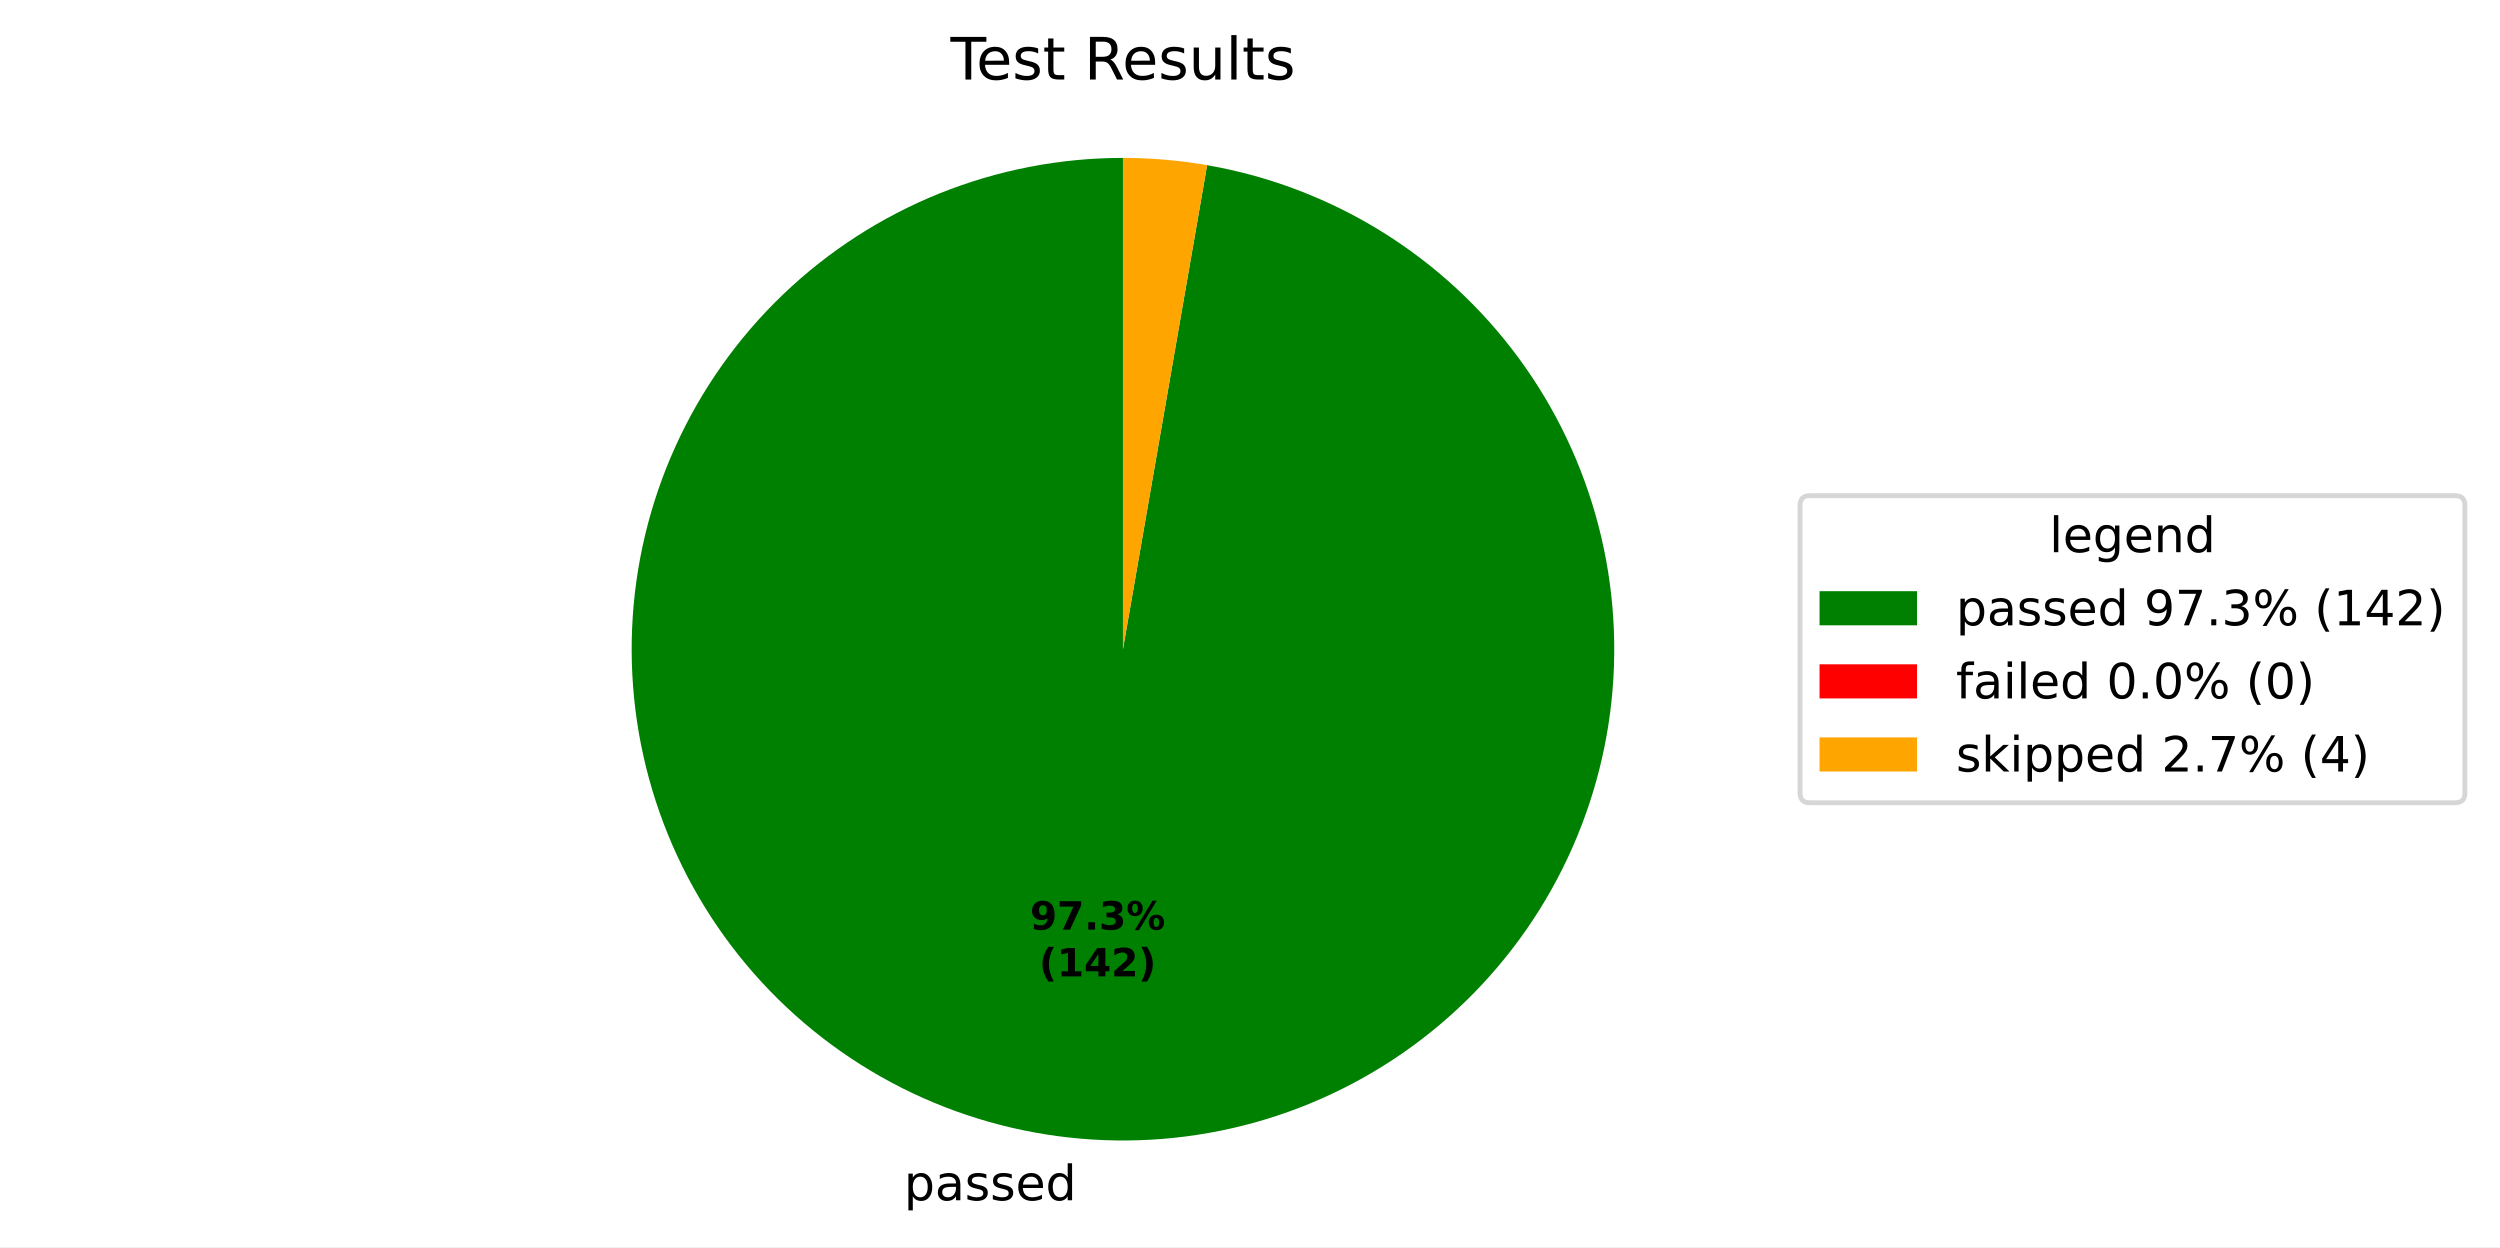
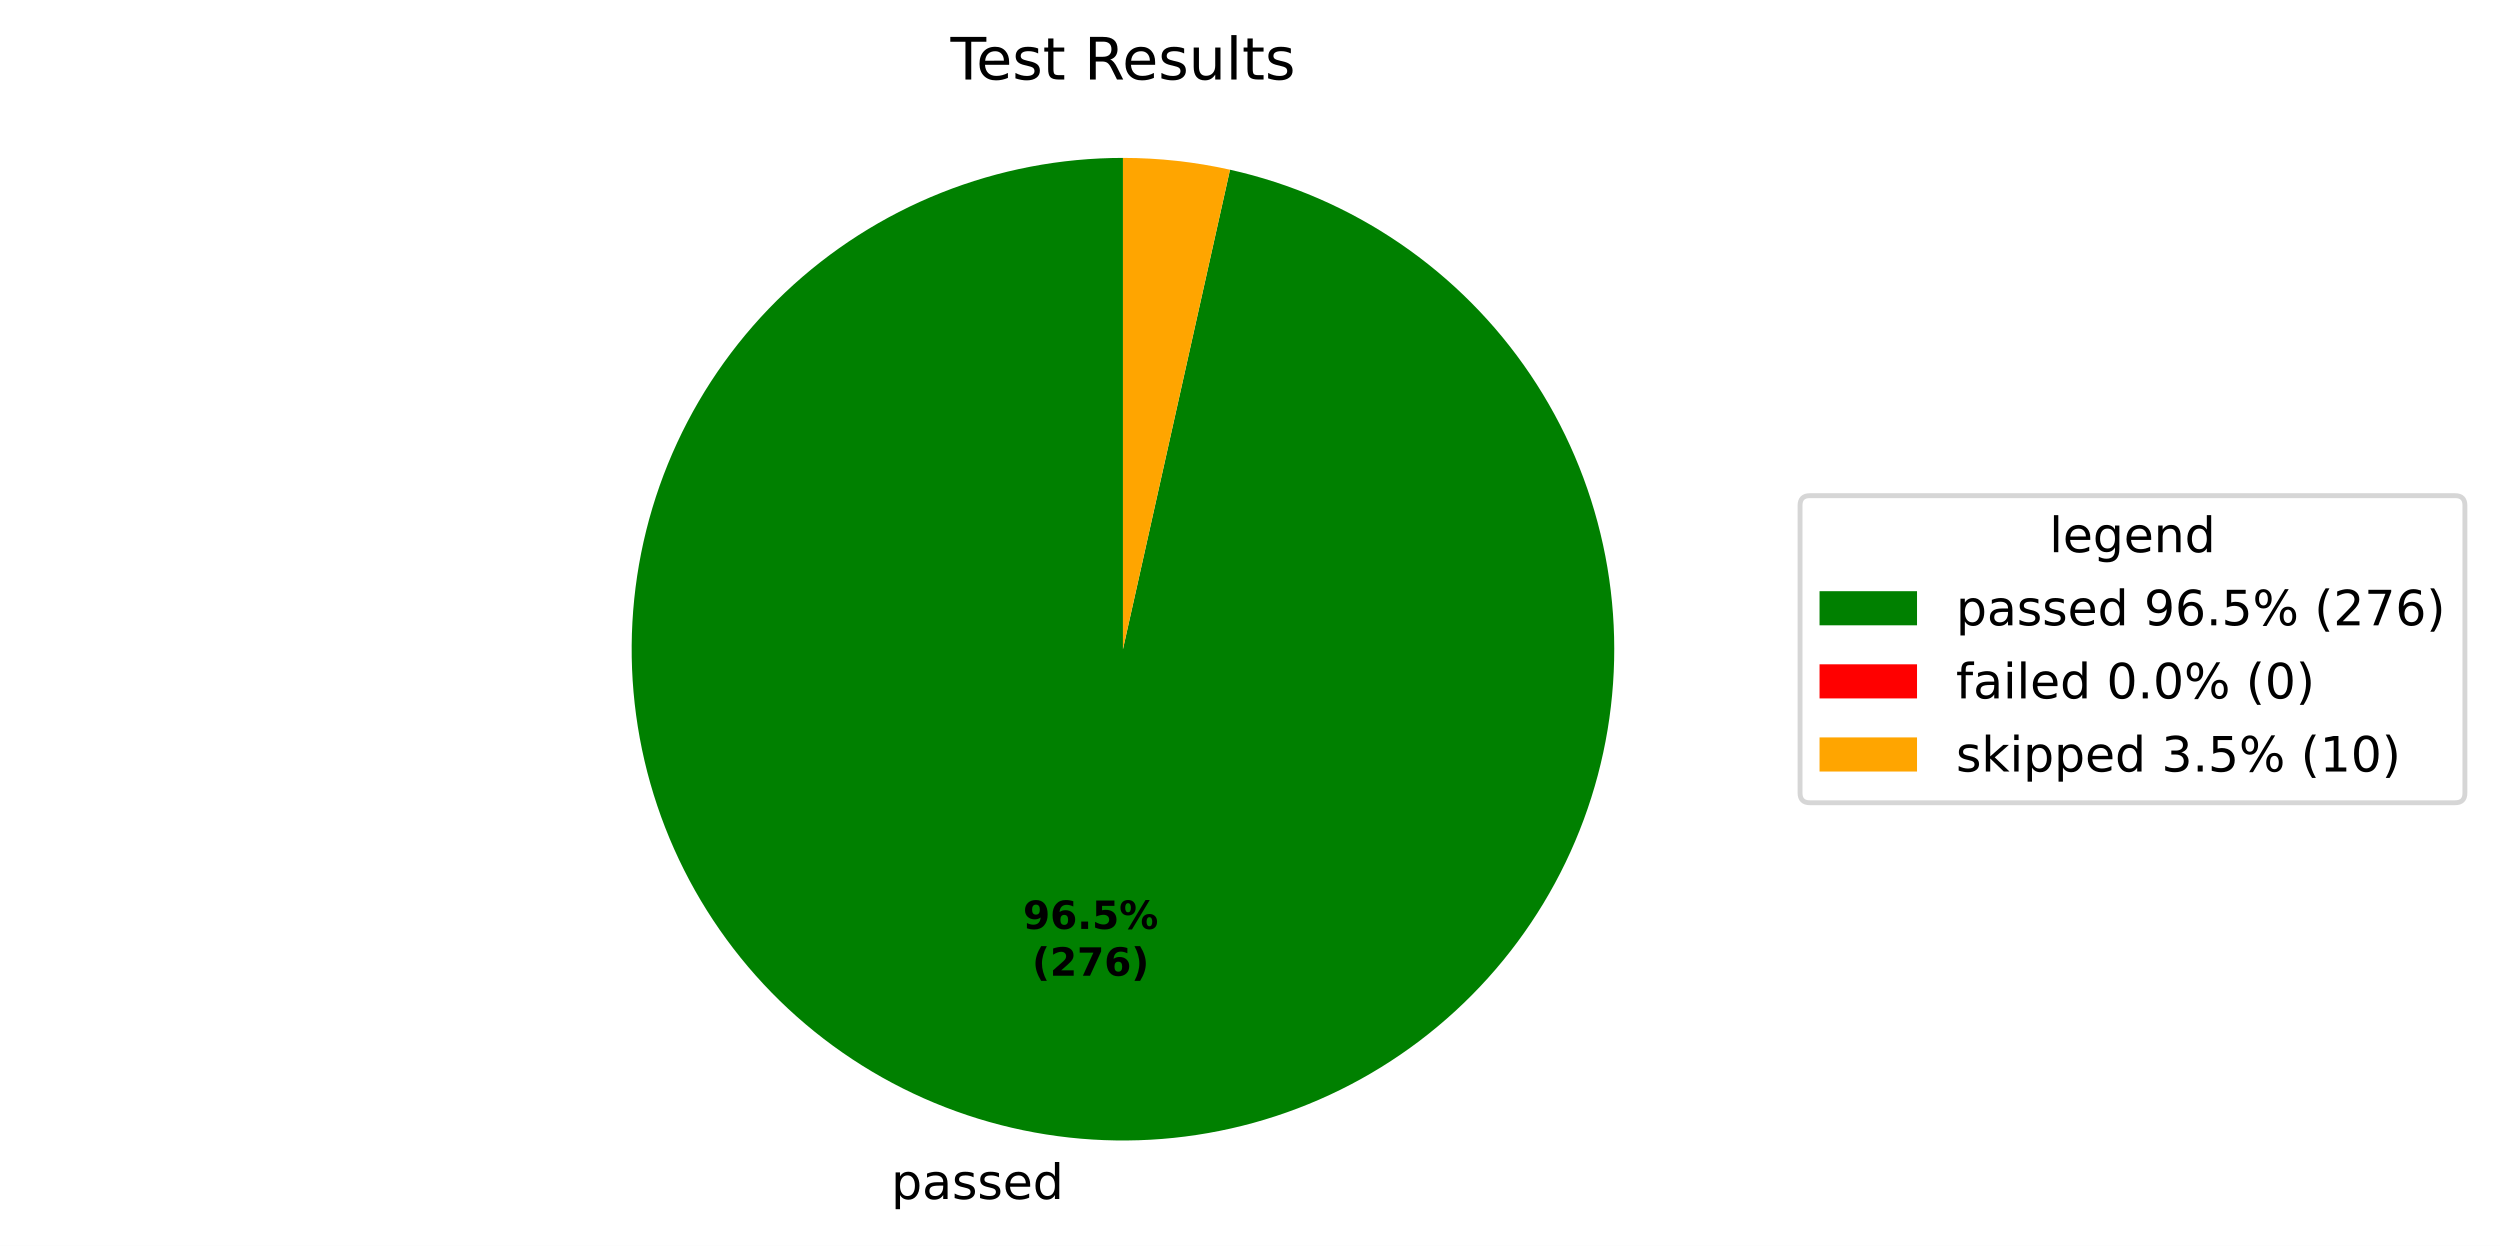
- <svg xmlns="http://www.w3.org/2000/svg" xmlns:xlink="http://www.w3.org/1999/xlink" width="512.931pt" height="255.868pt" viewBox="0 0 512.931 255.868" version="1.1">
+ <svg xmlns="http://www.w3.org/2000/svg" xmlns:xlink="http://www.w3.org/1999/xlink" width="512.931pt" height="255.61pt" viewBox="0 0 512.931 255.61" version="1.1">
  <defs>
    <style type="text/css">*{stroke-linejoin: round; stroke-linecap: butt}</style>
  </defs>
  <g id="figure_1">
    <g id="patch_1">
-       <path d="M 0 255.868  L 512.931 255.868  L 512.931 0  L 0 0  z " style="fill: #ffffff" />
+       <path d="M 0 255.61  L 512.931 255.61  L 512.931 0  L 0 0  z " style="fill: #ffffff" />
    </g>
    <g id="axes_1">
      <g id="patch_2">
-         <path d="M 230.4 32.398  C 217.528 32.398 204.774 34.864 192.83 39.661  C 180.885 44.459 169.969 51.501 160.674 60.405  C 151.378 69.309 143.873 79.911 138.566 91.638  C 133.259 103.366 130.247 116.001 129.693 128.861  C 129.14 141.722 131.054 154.57 135.334 166.71  C 139.613 178.849 146.178 190.058 154.674 199.728  C 163.17 209.398 173.44 217.352 184.928 223.159  C 196.416 228.966 208.91 232.518 221.735 233.625  C 234.559 234.732 247.478 233.371 259.79 229.618  C 272.103 225.865 283.584 219.788 293.611 211.716  C 303.637 203.644 312.026 193.726 318.321 182.498  C 324.617 171.271 328.704 158.941 330.361 146.176  C 332.018 133.411 331.215 120.446 327.995 107.983  C 324.775 95.52 319.198 83.789 311.565 73.424  C 303.932 63.06 294.383 54.252 283.437 47.479  C 272.491 40.707 260.348 36.093 247.666 33.888  L 230.4 133.198  z " style="fill: #008000" />
+         <path d="M 230.4 32.398  C 217.629 32.398 204.973 34.825 193.108 39.55  C 181.243 44.275 170.383 51.212 161.108 59.992  C 151.832 68.771 144.31 79.233 138.94 90.821  C 133.571 102.409 130.453 114.913 129.752 127.665  C 129.051 140.417 130.78 153.187 134.846 165.293  C 138.913 177.4 145.243 188.624 153.5 198.367  C 161.757 208.111 171.791 216.196 183.066 222.193  C 194.342 228.191 206.655 231.991 219.35 233.391  C 232.044 234.791 244.89 233.766 257.201 230.37  C 269.513 226.974 281.068 221.269 291.249 213.56  C 301.431 205.85 310.056 196.275 316.663 185.346  C 323.27 174.416 327.74 162.33 329.835 149.732  C 331.93 137.133 331.611 124.251 328.896 111.772  C 326.182 99.292 321.12 87.442 313.981 76.852  C 306.842 66.262 297.755 57.125 287.204 49.928  C 276.654 42.731 264.832 37.604 252.367 34.821  L 230.4 133.198  z " style="fill: #008000" />
      </g>
      <g id="patch_3">
-         <path d="M 247.666 33.888  C 247.666 33.888 247.666 33.888 247.666 33.888  L 230.4 133.198  z " style="fill: #ff0000" />
+         <path d="M 252.367 34.821  C 252.367 34.821 252.367 34.821 252.367 34.821  L 230.4 133.198  z " style="fill: #ff0000" />
      </g>
      <g id="patch_4">
-         <path d="M 247.666 33.888  C 244.817 33.392 241.947 33.02 239.065 32.771  C 236.184 32.523 233.292 32.398 230.4 32.398  L 230.4 133.198  z " style="fill: #ffa500" />
+         <path d="M 252.367 34.821  C 248.764 34.016 245.12 33.41 241.45 33.006  C 237.781 32.601 234.092 32.398 230.4 32.398  L 230.4 133.198  z " style="fill: #ffa500" />
      </g>
      <g id="matplotlib.axis_1" />
      <g id="matplotlib.axis_2" />
      <g id="text_1">
-         <g transform="translate(185.4714 246.2657) scale(0.1 -0.1)">
+         <g transform="translate(182.8479 246.0079) scale(0.1 -0.1)">
          <defs>
            <path id="DejaVuSans-53" d="M 1159 525  L 1159 -1331  L 581 -1331  L 581 3500  L 1159 3500  L 1159 2969  Q 1341 3281 1617 3432  Q 1894 3584 2278 3584  Q 2916 3584 3314 3078  Q 3713 2572 3713 1747  Q 3713 922 3314 415  Q 2916 -91 2278 -91  Q 1894 -91 1617 61  Q 1341 213 1159 525  z M 3116 1747  Q 3116 2381 2855 2742  Q 2594 3103 2138 3103  Q 1681 3103 1420 2742  Q 1159 2381 1159 1747  Q 1159 1113 1420 752  Q 1681 391 2138 391  Q 2594 391 2855 752  Q 3116 1113 3116 1747  z " transform="scale(0.015625)" />
            <path id="DejaVuSans-44" d="M 2194 1759  Q 1497 1759 1228 1600  Q 959 1441 959 1056  Q 959 750 1161 570  Q 1363 391 1709 391  Q 2188 391 2477 730  Q 2766 1069 2766 1631  L 2766 1759  L 2194 1759  z M 3341 1997  L 3341 0  L 2766 0  L 2766 531  Q 2569 213 2275 61  Q 1981 -91 1556 -91  Q 1019 -91 701 211  Q 384 513 384 1019  Q 384 1609 779 1909  Q 1175 2209 1959 2209  L 2766 2209  L 2766 2266  Q 2766 2663 2505 2880  Q 2244 3097 1772 3097  Q 1472 3097 1187 3025  Q 903 2953 641 2809  L 641 3341  Q 956 3463 1253 3523  Q 1550 3584 1831 3584  Q 2591 3584 2966 3190  Q 3341 2797 3341 1997  z " transform="scale(0.015625)" />
            <path id="DejaVuSans-56" d="M 2834 3397  L 2834 2853  Q 2591 2978 2328 3040  Q 2066 3103 1784 3103  Q 1356 3103 1142 2972  Q 928 2841 928 2578  Q 928 2378 1081 2264  Q 1234 2150 1697 2047  L 1894 2003  Q 2506 1872 2764 1633  Q 3022 1394 3022 966  Q 3022 478 2636 193  Q 2250 -91 1575 -91  Q 1294 -91 989 -36  Q 684 19 347 128  L 347 722  Q 666 556 975 473  Q 1284 391 1588 391  Q 1994 391 2212 530  Q 2431 669 2431 922  Q 2431 1156 2273 1281  Q 2116 1406 1581 1522  L 1381 1569  Q 847 1681 609 1914  Q 372 2147 372 2553  Q 372 3047 722 3315  Q 1072 3584 1716 3584  Q 2034 3584 2315 3537  Q 2597 3491 2834 3397  z " transform="scale(0.015625)" />
            <path id="DejaVuSans-48" d="M 3597 1894  L 3597 1613  L 953 1613  Q 991 1019 1311 708  Q 1631 397 2203 397  Q 2534 397 2845 478  Q 3156 559 3463 722  L 3463 178  Q 3153 47 2828 -22  Q 2503 -91 2169 -91  Q 1331 -91 842 396  Q 353 884 353 1716  Q 353 2575 817 3079  Q 1281 3584 2069 3584  Q 2775 3584 3186 3129  Q 3597 2675 3597 1894  z M 3022 2063  Q 3016 2534 2758 2815  Q 2500 3097 2075 3097  Q 1594 3097 1305 2825  Q 1016 2553 972 2059  L 3022 2063  z " transform="scale(0.015625)" />
            <path id="DejaVuSans-47" d="M 2906 2969  L 2906 4863  L 3481 4863  L 3481 0  L 2906 0  L 2906 525  Q 2725 213 2448 61  Q 2172 -91 1784 -91  Q 1150 -91 751 415  Q 353 922 353 1747  Q 353 2572 751 3078  Q 1150 3584 1784 3584  Q 2172 3584 2448 3432  Q 2725 3281 2906 2969  z M 947 1747  Q 947 1113 1208 752  Q 1469 391 1925 391  Q 2381 391 2643 752  Q 2906 1113 2906 1747  Q 2906 2381 2643 2742  Q 2381 3103 1925 3103  Q 1469 3103 1208 2742  Q 947 2381 947 1747  z " transform="scale(0.015625)" />
          </defs>
          <use xlink:href="#DejaVuSans-53" />
          <use xlink:href="#DejaVuSans-44" transform="translate(63.48438 0)" />
          <use xlink:href="#DejaVuSans-56" transform="translate(124.7656 0)" />
          <use xlink:href="#DejaVuSans-56" transform="translate(176.8594 0)" />
          <use xlink:href="#DejaVuSans-48" transform="translate(228.9531 0)" />
          <use xlink:href="#DejaVuSans-47" transform="translate(290.4844 0)" />
        </g>
      </g>
      <g id="text_2">
-         <g transform="translate(211.324 190.7316) scale(0.08 -0.08)">
+         <g transform="translate(209.893 190.591) scale(0.08 -0.08)">
          <defs>
            <path id="DejaVuSans-Bold-1c" d="M 641 103  L 641 966  Q 928 831 1190 764  Q 1453 697 1709 697  Q 2247 697 2547 995  Q 2847 1294 2900 1881  Q 2688 1725 2447 1647  Q 2206 1569 1925 1569  Q 1209 1569 770 1986  Q 331 2403 331 3084  Q 331 3838 820 4291  Q 1309 4744 2131 4744  Q 3044 4744 3544 4128  Q 4044 3513 4044 2388  Q 4044 1231 3459 570  Q 2875 -91 1856 -91  Q 1528 -91 1228 -42  Q 928 6 641 103  z M 2125 2350  Q 2441 2350 2600 2554  Q 2759 2759 2759 3169  Q 2759 3575 2600 3781  Q 2441 3988 2125 3988  Q 1809 3988 1650 3781  Q 1491 3575 1491 3169  Q 1491 2759 1650 2554  Q 1809 2350 2125 2350  z " transform="scale(0.015625)" />
+             <path id="DejaVuSans-Bold-19" d="M 2316 2303  Q 2000 2303 1842 2098  Q 1684 1894 1684 1484  Q 1684 1075 1842 870  Q 2000 666 2316 666  Q 2634 666 2792 870  Q 2950 1075 2950 1484  Q 2950 1894 2792 2098  Q 2634 2303 2316 2303  z M 3803 4544  L 3803 3681  Q 3506 3822 3243 3889  Q 2981 3956 2731 3956  Q 2194 3956 1894 3657  Q 1594 3359 1544 2772  Q 1750 2925 1990 3001  Q 2231 3078 2516 3078  Q 3231 3078 3670 2659  Q 4109 2241 4109 1563  Q 4109 813 3618 361  Q 3128 -91 2303 -91  Q 1394 -91 895 523  Q 397 1138 397 2266  Q 397 3422 980 4083  Q 1563 4744 2578 4744  Q 2900 4744 3203 4694  Q 3506 4644 3803 4544  z " transform="scale(0.015625)" />
+             <path id="DejaVuSans-Bold-11" d="M 653 1209  L 1778 1209  L 1778 0  L 653 0  L 653 1209  z " transform="scale(0.015625)" />
+             <path id="DejaVuSans-Bold-18" d="M 678 4666  L 3669 4666  L 3669 3781  L 1638 3781  L 1638 3059  Q 1775 3097 1914 3117  Q 2053 3138 2203 3138  Q 3056 3138 3531 2711  Q 4006 2284 4006 1522  Q 4006 766 3489 337  Q 2972 -91 2053 -91  Q 1656 -91 1267 -14  Q 878 63 494 219  L 494 1166  Q 875 947 1217 837  Q 1559 728 1863 728  Q 2300 728 2551 942  Q 2803 1156 2803 1522  Q 2803 1891 2551 2103  Q 2300 2316 1863 2316  Q 1603 2316 1309 2248  Q 1016 2181 678 2041  L 678 4666  z " transform="scale(0.015625)" />
+             <path id="DejaVuSans-Bold-8" d="M 4959 1925  Q 4738 1925 4616 1733  Q 4494 1541 4494 1184  Q 4494 825 4614 633  Q 4734 441 4959 441  Q 5184 441 5303 633  Q 5422 825 5422 1184  Q 5422 1541 5301 1733  Q 5181 1925 4959 1925  z M 4959 2450  Q 5541 2450 5875 2112  Q 6209 1775 6209 1184  Q 6209 594 5875 251  Q 5541 -91 4959 -91  Q 4378 -91 4042 251  Q 3706 594 3706 1184  Q 3706 1772 4042 2111  Q 4378 2450 4959 2450  z M 2094 -91  L 1403 -91  L 4319 4750  L 5013 4750  L 2094 -91  z M 1453 4750  Q 2034 4750 2367 4411  Q 2700 4072 2700 3481  Q 2700 2891 2367 2550  Q 2034 2209 1453 2209  Q 872 2209 539 2550  Q 206 2891 206 3481  Q 206 4072 539 4411  Q 872 4750 1453 4750  z M 1453 4225  Q 1228 4225 1106 4031  Q 984 3838 984 3481  Q 984 3122 1106 2926  Q 1228 2731 1453 2731  Q 1678 2731 1798 2926  Q 1919 3122 1919 3481  Q 1919 3838 1797 4031  Q 1675 4225 1453 4225  z " transform="scale(0.015625)" />
+           </defs>
+           <use xlink:href="#DejaVuSans-Bold-1c" />
+           <use xlink:href="#DejaVuSans-Bold-19" transform="translate(69.57812 0)" />
+           <use xlink:href="#DejaVuSans-Bold-11" transform="translate(139.1562 0)" />
+           <use xlink:href="#DejaVuSans-Bold-18" transform="translate(177.1406 0)" />
+           <use xlink:href="#DejaVuSans-Bold-8" transform="translate(246.7188 0)" />
+         </g>
+         <g transform="translate(211.7643 200.1925) scale(0.08 -0.08)">
+           <defs>
+             <path id="DejaVuSans-Bold-b" d="M 2413 -844  L 1484 -844  Q 1006 -72 778 623  Q 550 1319 550 2003  Q 550 2688 779 3389  Q 1009 4091 1484 4856  L 2413 4856  Q 2013 4116 1813 3408  Q 1613 2700 1613 2009  Q 1613 1319 1811 609  Q 2009 -100 2413 -844  z " transform="scale(0.015625)" />
+             <path id="DejaVuSans-Bold-15" d="M 1844 884  L 3897 884  L 3897 0  L 506 0  L 506 884  L 2209 2388  Q 2438 2594 2547 2791  Q 2656 2988 2656 3200  Q 2656 3528 2436 3728  Q 2216 3928 1850 3928  Q 1569 3928 1234 3808  Q 900 3688 519 3450  L 519 4475  Q 925 4609 1322 4679  Q 1719 4750 2100 4750  Q 2938 4750 3402 4381  Q 3866 4013 3866 3353  Q 3866 2972 3669 2642  Q 3472 2313 2841 1759  L 1844 884  z " transform="scale(0.015625)" />
            <path id="DejaVuSans-Bold-1a" d="M 428 4666  L 3944 4666  L 3944 3988  L 2125 0  L 953 0  L 2675 3781  L 428 3781  L 428 4666  z " transform="scale(0.015625)" />
-             <path id="DejaVuSans-Bold-11" d="M 653 1209  L 1778 1209  L 1778 0  L 653 0  L 653 1209  z " transform="scale(0.015625)" />
-             <path id="DejaVuSans-Bold-16" d="M 2981 2516  Q 3453 2394 3698 2092  Q 3944 1791 3944 1325  Q 3944 631 3412 270  Q 2881 -91 1863 -91  Q 1503 -91 1142 -33  Q 781 25 428 141  L 428 1069  Q 766 900 1098 814  Q 1431 728 1753 728  Q 2231 728 2486 893  Q 2741 1059 2741 1369  Q 2741 1688 2480 1852  Q 2219 2016 1709 2016  L 1228 2016  L 1228 2791  L 1734 2791  Q 2188 2791 2409 2933  Q 2631 3075 2631 3366  Q 2631 3634 2415 3781  Q 2200 3928 1806 3928  Q 1516 3928 1219 3862  Q 922 3797 628 3669  L 628 4550  Q 984 4650 1334 4700  Q 1684 4750 2022 4750  Q 2931 4750 3382 4451  Q 3834 4153 3834 3553  Q 3834 3144 3618 2883  Q 3403 2622 2981 2516  z " transform="scale(0.015625)" />
-             <path id="DejaVuSans-Bold-8" d="M 4959 1925  Q 4738 1925 4616 1733  Q 4494 1541 4494 1184  Q 4494 825 4614 633  Q 4734 441 4959 441  Q 5184 441 5303 633  Q 5422 825 5422 1184  Q 5422 1541 5301 1733  Q 5181 1925 4959 1925  z M 4959 2450  Q 5541 2450 5875 2112  Q 6209 1775 6209 1184  Q 6209 594 5875 251  Q 5541 -91 4959 -91  Q 4378 -91 4042 251  Q 3706 594 3706 1184  Q 3706 1772 4042 2111  Q 4378 2450 4959 2450  z M 2094 -91  L 1403 -91  L 4319 4750  L 5013 4750  L 2094 -91  z M 1453 4750  Q 2034 4750 2367 4411  Q 2700 4072 2700 3481  Q 2700 2891 2367 2550  Q 2034 2209 1453 2209  Q 872 2209 539 2550  Q 206 2891 206 3481  Q 206 4072 539 4411  Q 872 4750 1453 4750  z M 1453 4225  Q 1228 4225 1106 4031  Q 984 3838 984 3481  Q 984 3122 1106 2926  Q 1228 2731 1453 2731  Q 1678 2731 1798 2926  Q 1919 3122 1919 3481  Q 1919 3838 1797 4031  Q 1675 4225 1453 4225  z " transform="scale(0.015625)" />
-           </defs>
-           <use xlink:href="#DejaVuSans-Bold-1c" />
-           <use xlink:href="#DejaVuSans-Bold-1a" transform="translate(69.57812 0)" />
-           <use xlink:href="#DejaVuSans-Bold-11" transform="translate(139.1562 0)" />
-           <use xlink:href="#DejaVuSans-Bold-16" transform="translate(177.1406 0)" />
-           <use xlink:href="#DejaVuSans-Bold-8" transform="translate(246.7188 0)" />
-         </g>
-         <g transform="translate(213.1952 200.3332) scale(0.08 -0.08)">
-           <defs>
-             <path id="DejaVuSans-Bold-b" d="M 2413 -844  L 1484 -844  Q 1006 -72 778 623  Q 550 1319 550 2003  Q 550 2688 779 3389  Q 1009 4091 1484 4856  L 2413 4856  Q 2013 4116 1813 3408  Q 1613 2700 1613 2009  Q 1613 1319 1811 609  Q 2009 -100 2413 -844  z " transform="scale(0.015625)" />
-             <path id="DejaVuSans-Bold-14" d="M 750 831  L 1813 831  L 1813 3847  L 722 3622  L 722 4441  L 1806 4666  L 2950 4666  L 2950 831  L 4013 831  L 4013 0  L 750 0  L 750 831  z " transform="scale(0.015625)" />
-             <path id="DejaVuSans-Bold-17" d="M 2356 3675  L 1038 1722  L 2356 1722  L 2356 3675  z M 2156 4666  L 3494 4666  L 3494 1722  L 4159 1722  L 4159 850  L 3494 850  L 3494 0  L 2356 0  L 2356 850  L 288 850  L 288 1881  L 2156 4666  z " transform="scale(0.015625)" />
-             <path id="DejaVuSans-Bold-15" d="M 1844 884  L 3897 884  L 3897 0  L 506 0  L 506 884  L 2209 2388  Q 2438 2594 2547 2791  Q 2656 2988 2656 3200  Q 2656 3528 2436 3728  Q 2216 3928 1850 3928  Q 1569 3928 1234 3808  Q 900 3688 519 3450  L 519 4475  Q 925 4609 1322 4679  Q 1719 4750 2100 4750  Q 2938 4750 3402 4381  Q 3866 4013 3866 3353  Q 3866 2972 3669 2642  Q 3472 2313 2841 1759  L 1844 884  z " transform="scale(0.015625)" />
            <path id="DejaVuSans-Bold-c" d="M 513 -844  Q 913 -100 1113 609  Q 1313 1319 1313 2009  Q 1313 2700 1113 3408  Q 913 4116 513 4856  L 1441 4856  Q 1916 4091 2145 3389  Q 2375 2688 2375 2003  Q 2375 1319 2147 623  Q 1919 -72 1441 -844  L 513 -844  z " transform="scale(0.015625)" />
          </defs>
          <use xlink:href="#DejaVuSans-Bold-b" />
-           <use xlink:href="#DejaVuSans-Bold-14" transform="translate(45.70312 0)" />
-           <use xlink:href="#DejaVuSans-Bold-17" transform="translate(115.2812 0)" />
-           <use xlink:href="#DejaVuSans-Bold-15" transform="translate(184.8594 0)" />
+           <use xlink:href="#DejaVuSans-Bold-15" transform="translate(45.70312 0)" />
+           <use xlink:href="#DejaVuSans-Bold-1a" transform="translate(115.2812 0)" />
+           <use xlink:href="#DejaVuSans-Bold-19" transform="translate(184.8594 0)" />
          <use xlink:href="#DejaVuSans-Bold-c" transform="translate(254.4375 0)" />
        </g>
      </g>
      <g id="text_3">
        <g transform="translate(195.0131 16.31812) scale(0.12 -0.12)">
          <defs>
            <path id="DejaVuSans-37" d="M -19 4666  L 3928 4666  L 3928 4134  L 2272 4134  L 2272 0  L 1638 0  L 1638 4134  L -19 4134  L -19 4666  z " transform="scale(0.015625)" />
            <path id="DejaVuSans-57" d="M 1172 4494  L 1172 3500  L 2356 3500  L 2356 3053  L 1172 3053  L 1172 1153  Q 1172 725 1289 603  Q 1406 481 1766 481  L 2356 481  L 2356 0  L 1766 0  Q 1100 0 847 248  Q 594 497 594 1153  L 594 3053  L 172 3053  L 172 3500  L 594 3500  L 594 4494  L 1172 4494  z " transform="scale(0.015625)" />
            <path id="DejaVuSans-3" transform="scale(0.015625)" />
            <path id="DejaVuSans-35" d="M 2841 2188  Q 3044 2119 3236 1894  Q 3428 1669 3622 1275  L 4263 0  L 3584 0  L 2988 1197  Q 2756 1666 2539 1819  Q 2322 1972 1947 1972  L 1259 1972  L 1259 0  L 628 0  L 628 4666  L 2053 4666  Q 2853 4666 3247 4331  Q 3641 3997 3641 3322  Q 3641 2881 3436 2590  Q 3231 2300 2841 2188  z M 1259 4147  L 1259 2491  L 2053 2491  Q 2509 2491 2742 2702  Q 2975 2913 2975 3322  Q 2975 3731 2742 3939  Q 2509 4147 2053 4147  L 1259 4147  z " transform="scale(0.015625)" />
            <path id="DejaVuSans-58" d="M 544 1381  L 544 3500  L 1119 3500  L 1119 1403  Q 1119 906 1312 657  Q 1506 409 1894 409  Q 2359 409 2629 706  Q 2900 1003 2900 1516  L 2900 3500  L 3475 3500  L 3475 0  L 2900 0  L 2900 538  Q 2691 219 2414 64  Q 2138 -91 1772 -91  Q 1169 -91 856 284  Q 544 659 544 1381  z M 1991 3584  L 1991 3584  z " transform="scale(0.015625)" />
            <path id="DejaVuSans-4f" d="M 603 4863  L 1178 4863  L 1178 0  L 603 0  L 603 4863  z " transform="scale(0.015625)" />
          </defs>
          <use xlink:href="#DejaVuSans-37" />
          <use xlink:href="#DejaVuSans-48" transform="translate(44.09375 0)" />
          <use xlink:href="#DejaVuSans-56" transform="translate(105.625 0)" />
          <use xlink:href="#DejaVuSans-57" transform="translate(157.7188 0)" />
          <use xlink:href="#DejaVuSans-3" transform="translate(196.9219 0)" />
          <use xlink:href="#DejaVuSans-35" transform="translate(228.7031 0)" />
          <use xlink:href="#DejaVuSans-48" transform="translate(293.7031 0)" />
          <use xlink:href="#DejaVuSans-56" transform="translate(355.2344 0)" />
          <use xlink:href="#DejaVuSans-58" transform="translate(407.3281 0)" />
          <use xlink:href="#DejaVuSans-4f" transform="translate(470.7031 0)" />
          <use xlink:href="#DejaVuSans-57" transform="translate(498.4844 0)" />
          <use xlink:href="#DejaVuSans-56" transform="translate(537.6875 0)" />
        </g>
      </g>
      <g id="legend_1">
        <g id="patch_5">
          <path d="M 371.32 164.7  L 503.731 164.7  Q 505.731 164.7 505.731 162.7  L 505.731 103.697  Q 505.731 101.697 503.731 101.697  L 371.32 101.697  Q 369.32 101.697 369.32 103.697  L 369.32 162.7  Q 369.32 164.7 371.32 164.7  z " style="fill: #ffffff; opacity: 0.8; stroke: #cccccc; stroke-linejoin: miter" />
        </g>
        <g id="text_4">
          <g transform="translate(420.4661 113.295) scale(0.1 -0.1)">
            <defs>
              <path id="DejaVuSans-4a" d="M 2906 1791  Q 2906 2416 2648 2759  Q 2391 3103 1925 3103  Q 1463 3103 1205 2759  Q 947 2416 947 1791  Q 947 1169 1205 825  Q 1463 481 1925 481  Q 2391 481 2648 825  Q 2906 1169 2906 1791  z M 3481 434  Q 3481 -459 3084 -895  Q 2688 -1331 1869 -1331  Q 1566 -1331 1297 -1286  Q 1028 -1241 775 -1147  L 775 -588  Q 1028 -725 1275 -790  Q 1522 -856 1778 -856  Q 2344 -856 2625 -561  Q 2906 -266 2906 331  L 2906 616  Q 2728 306 2450 153  Q 2172 0 1784 0  Q 1141 0 747 490  Q 353 981 353 1791  Q 353 2603 747 3093  Q 1141 3584 1784 3584  Q 2172 3584 2450 3431  Q 2728 3278 2906 2969  L 2906 3500  L 3481 3500  L 3481 434  z " transform="scale(0.015625)" />
              <path id="DejaVuSans-51" d="M 3513 2113  L 3513 0  L 2938 0  L 2938 2094  Q 2938 2591 2744 2837  Q 2550 3084 2163 3084  Q 1697 3084 1428 2787  Q 1159 2491 1159 1978  L 1159 0  L 581 0  L 581 3500  L 1159 3500  L 1159 2956  Q 1366 3272 1645 3428  Q 1925 3584 2291 3584  Q 2894 3584 3203 3211  Q 3513 2838 3513 2113  z " transform="scale(0.015625)" />
            </defs>
            <use xlink:href="#DejaVuSans-4f" />
            <use xlink:href="#DejaVuSans-48" transform="translate(27.78125 0)" />
            <use xlink:href="#DejaVuSans-4a" transform="translate(89.3125 0)" />
            <use xlink:href="#DejaVuSans-48" transform="translate(152.7969 0)" />
            <use xlink:href="#DejaVuSans-51" transform="translate(214.3281 0)" />
            <use xlink:href="#DejaVuSans-47" transform="translate(277.7031 0)" />
          </g>
        </g>
        <g id="patch_6">
          <path d="M 373.32 128.296  L 393.32 128.296  L 393.32 121.296  L 373.32 121.296  z " style="fill: #008000" />
        </g>
        <g id="text_5">
          <g transform="translate(401.32 128.2958) scale(0.1 -0.1)">
            <defs>
              <path id="DejaVuSans-1c" d="M 703 97  L 703 672  Q 941 559 1184 500  Q 1428 441 1663 441  Q 2288 441 2617 861  Q 2947 1281 2994 2138  Q 2813 1869 2534 1725  Q 2256 1581 1919 1581  Q 1219 1581 811 2004  Q 403 2428 403 3163  Q 403 3881 828 4315  Q 1253 4750 1959 4750  Q 2769 4750 3195 4129  Q 3622 3509 3622 2328  Q 3622 1225 3098 567  Q 2575 -91 1691 -91  Q 1453 -91 1209 -44  Q 966 3 703 97  z M 1959 2075  Q 2384 2075 2632 2365  Q 2881 2656 2881 3163  Q 2881 3666 2632 3958  Q 2384 4250 1959 4250  Q 1534 4250 1286 3958  Q 1038 3666 1038 3163  Q 1038 2656 1286 2365  Q 1534 2075 1959 2075  z " transform="scale(0.015625)" />
-               <path id="DejaVuSans-1a" d="M 525 4666  L 3525 4666  L 3525 4397  L 1831 0  L 1172 0  L 2766 4134  L 525 4134  L 525 4666  z " transform="scale(0.015625)" />
+               <path id="DejaVuSans-19" d="M 2113 2584  Q 1688 2584 1439 2293  Q 1191 2003 1191 1497  Q 1191 994 1439 701  Q 1688 409 2113 409  Q 2538 409 2786 701  Q 3034 994 3034 1497  Q 3034 2003 2786 2293  Q 2538 2584 2113 2584  z M 3366 4563  L 3366 3988  Q 3128 4100 2886 4159  Q 2644 4219 2406 4219  Q 1781 4219 1451 3797  Q 1122 3375 1075 2522  Q 1259 2794 1537 2939  Q 1816 3084 2150 3084  Q 2853 3084 3261 2657  Q 3669 2231 3669 1497  Q 3669 778 3244 343  Q 2819 -91 2113 -91  Q 1303 -91 875 529  Q 447 1150 447 2328  Q 447 3434 972 4092  Q 1497 4750 2381 4750  Q 2619 4750 2861 4703  Q 3103 4656 3366 4563  z " transform="scale(0.015625)" />
              <path id="DejaVuSans-11" d="M 684 794  L 1344 794  L 1344 0  L 684 0  L 684 794  z " transform="scale(0.015625)" />
-               <path id="DejaVuSans-16" d="M 2597 2516  Q 3050 2419 3304 2112  Q 3559 1806 3559 1356  Q 3559 666 3084 287  Q 2609 -91 1734 -91  Q 1441 -91 1130 -33  Q 819 25 488 141  L 488 750  Q 750 597 1062 519  Q 1375 441 1716 441  Q 2309 441 2620 675  Q 2931 909 2931 1356  Q 2931 1769 2642 2001  Q 2353 2234 1838 2234  L 1294 2234  L 1294 2753  L 1863 2753  Q 2328 2753 2575 2939  Q 2822 3125 2822 3475  Q 2822 3834 2567 4026  Q 2313 4219 1838 4219  Q 1578 4219 1281 4162  Q 984 4106 628 3988  L 628 4550  Q 988 4650 1302 4700  Q 1616 4750 1894 4750  Q 2613 4750 3031 4423  Q 3450 4097 3450 3541  Q 3450 3153 3228 2886  Q 3006 2619 2597 2516  z " transform="scale(0.015625)" />
+               <path id="DejaVuSans-18" d="M 691 4666  L 3169 4666  L 3169 4134  L 1269 4134  L 1269 2991  Q 1406 3038 1543 3061  Q 1681 3084 1819 3084  Q 2600 3084 3056 2656  Q 3513 2228 3513 1497  Q 3513 744 3044 326  Q 2575 -91 1722 -91  Q 1428 -91 1123 -41  Q 819 9 494 109  L 494 744  Q 775 591 1075 516  Q 1375 441 1709 441  Q 2250 441 2565 725  Q 2881 1009 2881 1497  Q 2881 1984 2565 2268  Q 2250 2553 1709 2553  Q 1456 2553 1204 2497  Q 953 2441 691 2322  L 691 4666  z " transform="scale(0.015625)" />
              <path id="DejaVuSans-8" d="M 4653 2053  Q 4381 2053 4226 1822  Q 4072 1591 4072 1178  Q 4072 772 4226 539  Q 4381 306 4653 306  Q 4919 306 5073 539  Q 5228 772 5228 1178  Q 5228 1588 5073 1820  Q 4919 2053 4653 2053  z M 4653 2450  Q 5147 2450 5437 2106  Q 5728 1763 5728 1178  Q 5728 594 5436 251  Q 5144 -91 4653 -91  Q 4153 -91 3862 251  Q 3572 594 3572 1178  Q 3572 1766 3864 2108  Q 4156 2450 4653 2450  z M 1428 4353  Q 1159 4353 1004 4120  Q 850 3888 850 3481  Q 850 3069 1003 2837  Q 1156 2606 1428 2606  Q 1700 2606 1854 2837  Q 2009 3069 2009 3481  Q 2009 3884 1853 4118  Q 1697 4353 1428 4353  z M 4250 4750  L 4750 4750  L 1831 -91  L 1331 -91  L 4250 4750  z M 1428 4750  Q 1922 4750 2215 4408  Q 2509 4066 2509 3481  Q 2509 2891 2217 2550  Q 1925 2209 1428 2209  Q 931 2209 642 2551  Q 353 2894 353 3481  Q 353 4063 643 4406  Q 934 4750 1428 4750  z " transform="scale(0.015625)" />
              <path id="DejaVuSans-b" d="M 1984 4856  Q 1566 4138 1362 3434  Q 1159 2731 1159 2009  Q 1159 1288 1364 580  Q 1569 -128 1984 -844  L 1484 -844  Q 1016 -109 783 600  Q 550 1309 550 2009  Q 550 2706 781 3412  Q 1013 4119 1484 4856  L 1984 4856  z " transform="scale(0.015625)" />
-               <path id="DejaVuSans-14" d="M 794 531  L 1825 531  L 1825 4091  L 703 3866  L 703 4441  L 1819 4666  L 2450 4666  L 2450 531  L 3481 531  L 3481 0  L 794 0  L 794 531  z " transform="scale(0.015625)" />
-               <path id="DejaVuSans-17" d="M 2419 4116  L 825 1625  L 2419 1625  L 2419 4116  z M 2253 4666  L 3047 4666  L 3047 1625  L 3713 1625  L 3713 1100  L 3047 1100  L 3047 0  L 2419 0  L 2419 1100  L 313 1100  L 313 1709  L 2253 4666  z " transform="scale(0.015625)" />
              <path id="DejaVuSans-15" d="M 1228 531  L 3431 531  L 3431 0  L 469 0  L 469 531  Q 828 903 1448 1529  Q 2069 2156 2228 2338  Q 2531 2678 2651 2914  Q 2772 3150 2772 3378  Q 2772 3750 2511 3984  Q 2250 4219 1831 4219  Q 1534 4219 1204 4116  Q 875 4013 500 3803  L 500 4441  Q 881 4594 1212 4672  Q 1544 4750 1819 4750  Q 2544 4750 2975 4387  Q 3406 4025 3406 3419  Q 3406 3131 3298 2873  Q 3191 2616 2906 2266  Q 2828 2175 2409 1742  Q 1991 1309 1228 531  z " transform="scale(0.015625)" />
+               <path id="DejaVuSans-1a" d="M 525 4666  L 3525 4666  L 3525 4397  L 1831 0  L 1172 0  L 2766 4134  L 525 4134  L 525 4666  z " transform="scale(0.015625)" />
              <path id="DejaVuSans-c" d="M 513 4856  L 1013 4856  Q 1481 4119 1714 3412  Q 1947 2706 1947 2009  Q 1947 1309 1714 600  Q 1481 -109 1013 -844  L 513 -844  Q 928 -128 1133 580  Q 1338 1288 1338 2009  Q 1338 2731 1133 3434  Q 928 4138 513 4856  z " transform="scale(0.015625)" />
            </defs>
            <use xlink:href="#DejaVuSans-53" />
            <use xlink:href="#DejaVuSans-44" transform="translate(63.48438 0)" />
            <use xlink:href="#DejaVuSans-56" transform="translate(124.7656 0)" />
            <use xlink:href="#DejaVuSans-56" transform="translate(176.8594 0)" />
            <use xlink:href="#DejaVuSans-48" transform="translate(228.9531 0)" />
            <use xlink:href="#DejaVuSans-47" transform="translate(290.4844 0)" />
            <use xlink:href="#DejaVuSans-3" transform="translate(353.9688 0)" />
            <use xlink:href="#DejaVuSans-1c" transform="translate(385.75 0)" />
-             <use xlink:href="#DejaVuSans-1a" transform="translate(449.375 0)" />
+             <use xlink:href="#DejaVuSans-19" transform="translate(449.375 0)" />
            <use xlink:href="#DejaVuSans-11" transform="translate(513 0)" />
-             <use xlink:href="#DejaVuSans-16" transform="translate(544.7812 0)" />
+             <use xlink:href="#DejaVuSans-18" transform="translate(544.7812 0)" />
            <use xlink:href="#DejaVuSans-8" transform="translate(608.4062 0)" />
            <use xlink:href="#DejaVuSans-3" transform="translate(703.4219 0)" />
            <use xlink:href="#DejaVuSans-b" transform="translate(735.2031 0)" />
-             <use xlink:href="#DejaVuSans-14" transform="translate(774.2188 0)" />
-             <use xlink:href="#DejaVuSans-17" transform="translate(837.8438 0)" />
-             <use xlink:href="#DejaVuSans-15" transform="translate(901.4688 0)" />
+             <use xlink:href="#DejaVuSans-15" transform="translate(774.2188 0)" />
+             <use xlink:href="#DejaVuSans-1a" transform="translate(837.8438 0)" />
+             <use xlink:href="#DejaVuSans-19" transform="translate(901.4688 0)" />
            <use xlink:href="#DejaVuSans-c" transform="translate(965.0938 0)" />
          </g>
        </g>
        <g id="patch_7">
          <path d="M 373.32 143.297  L 393.32 143.297  L 393.32 136.297  L 373.32 136.297  z " style="fill: #ff0000" />
        </g>
        <g id="text_6">
          <g transform="translate(401.32 143.2966) scale(0.1 -0.1)">
            <defs>
              <path id="DejaVuSans-49" d="M 2375 4863  L 2375 4384  L 1825 4384  Q 1516 4384 1395 4259  Q 1275 4134 1275 3809  L 1275 3500  L 2222 3500  L 2222 3053  L 1275 3053  L 1275 0  L 697 0  L 697 3053  L 147 3053  L 147 3500  L 697 3500  L 697 3744  Q 697 4328 969 4595  Q 1241 4863 1831 4863  L 2375 4863  z " transform="scale(0.015625)" />
              <path id="DejaVuSans-4c" d="M 603 3500  L 1178 3500  L 1178 0  L 603 0  L 603 3500  z M 603 4863  L 1178 4863  L 1178 4134  L 603 4134  L 603 4863  z " transform="scale(0.015625)" />
              <path id="DejaVuSans-13" d="M 2034 4250  Q 1547 4250 1301 3770  Q 1056 3291 1056 2328  Q 1056 1369 1301 889  Q 1547 409 2034 409  Q 2525 409 2770 889  Q 3016 1369 3016 2328  Q 3016 3291 2770 3770  Q 2525 4250 2034 4250  z M 2034 4750  Q 2819 4750 3233 4129  Q 3647 3509 3647 2328  Q 3647 1150 3233 529  Q 2819 -91 2034 -91  Q 1250 -91 836 529  Q 422 1150 422 2328  Q 422 3509 836 4129  Q 1250 4750 2034 4750  z " transform="scale(0.015625)" />
            </defs>
            <use xlink:href="#DejaVuSans-49" />
            <use xlink:href="#DejaVuSans-44" transform="translate(35.20312 0)" />
            <use xlink:href="#DejaVuSans-4c" transform="translate(96.48438 0)" />
            <use xlink:href="#DejaVuSans-4f" transform="translate(124.2656 0)" />
            <use xlink:href="#DejaVuSans-48" transform="translate(152.0469 0)" />
            <use xlink:href="#DejaVuSans-47" transform="translate(213.5781 0)" />
            <use xlink:href="#DejaVuSans-3" transform="translate(277.0625 0)" />
            <use xlink:href="#DejaVuSans-13" transform="translate(308.8438 0)" />
            <use xlink:href="#DejaVuSans-11" transform="translate(372.4688 0)" />
            <use xlink:href="#DejaVuSans-13" transform="translate(404.25 0)" />
            <use xlink:href="#DejaVuSans-8" transform="translate(467.875 0)" />
            <use xlink:href="#DejaVuSans-3" transform="translate(562.8906 0)" />
            <use xlink:href="#DejaVuSans-b" transform="translate(594.6719 0)" />
            <use xlink:href="#DejaVuSans-13" transform="translate(633.6875 0)" />
            <use xlink:href="#DejaVuSans-c" transform="translate(697.3125 0)" />
          </g>
        </g>
        <g id="patch_8">
          <path d="M 373.32 158.297  L 393.32 158.297  L 393.32 151.297  L 373.32 151.297  z " style="fill: #ffa500" />
        </g>
        <g id="text_7">
          <g transform="translate(401.32 158.2973) scale(0.1 -0.1)">
            <defs>
              <path id="DejaVuSans-4e" d="M 581 4863  L 1159 4863  L 1159 1991  L 2875 3500  L 3609 3500  L 1753 1863  L 3688 0  L 2938 0  L 1159 1709  L 1159 0  L 581 0  L 581 4863  z " transform="scale(0.015625)" />
+               <path id="DejaVuSans-16" d="M 2597 2516  Q 3050 2419 3304 2112  Q 3559 1806 3559 1356  Q 3559 666 3084 287  Q 2609 -91 1734 -91  Q 1441 -91 1130 -33  Q 819 25 488 141  L 488 750  Q 750 597 1062 519  Q 1375 441 1716 441  Q 2309 441 2620 675  Q 2931 909 2931 1356  Q 2931 1769 2642 2001  Q 2353 2234 1838 2234  L 1294 2234  L 1294 2753  L 1863 2753  Q 2328 2753 2575 2939  Q 2822 3125 2822 3475  Q 2822 3834 2567 4026  Q 2313 4219 1838 4219  Q 1578 4219 1281 4162  Q 984 4106 628 3988  L 628 4550  Q 988 4650 1302 4700  Q 1616 4750 1894 4750  Q 2613 4750 3031 4423  Q 3450 4097 3450 3541  Q 3450 3153 3228 2886  Q 3006 2619 2597 2516  z " transform="scale(0.015625)" />
+               <path id="DejaVuSans-14" d="M 794 531  L 1825 531  L 1825 4091  L 703 3866  L 703 4441  L 1819 4666  L 2450 4666  L 2450 531  L 3481 531  L 3481 0  L 794 0  L 794 531  z " transform="scale(0.015625)" />
            </defs>
            <use xlink:href="#DejaVuSans-56" />
            <use xlink:href="#DejaVuSans-4e" transform="translate(52.09375 0)" />
            <use xlink:href="#DejaVuSans-4c" transform="translate(110 0)" />
            <use xlink:href="#DejaVuSans-53" transform="translate(137.7812 0)" />
            <use xlink:href="#DejaVuSans-53" transform="translate(201.2656 0)" />
            <use xlink:href="#DejaVuSans-48" transform="translate(264.75 0)" />
            <use xlink:href="#DejaVuSans-47" transform="translate(326.2812 0)" />
            <use xlink:href="#DejaVuSans-3" transform="translate(389.7656 0)" />
-             <use xlink:href="#DejaVuSans-15" transform="translate(421.5469 0)" />
+             <use xlink:href="#DejaVuSans-16" transform="translate(421.5469 0)" />
            <use xlink:href="#DejaVuSans-11" transform="translate(485.1719 0)" />
-             <use xlink:href="#DejaVuSans-1a" transform="translate(516.9531 0)" />
+             <use xlink:href="#DejaVuSans-18" transform="translate(516.9531 0)" />
            <use xlink:href="#DejaVuSans-8" transform="translate(580.5781 0)" />
            <use xlink:href="#DejaVuSans-3" transform="translate(675.5938 0)" />
            <use xlink:href="#DejaVuSans-b" transform="translate(707.375 0)" />
-             <use xlink:href="#DejaVuSans-17" transform="translate(746.3906 0)" />
-             <use xlink:href="#DejaVuSans-c" transform="translate(810.0156 0)" />
+             <use xlink:href="#DejaVuSans-14" transform="translate(746.3906 0)" />
+             <use xlink:href="#DejaVuSans-13" transform="translate(810.0156 0)" />
+             <use xlink:href="#DejaVuSans-c" transform="translate(873.6406 0)" />
          </g>
        </g>
      </g>
    </g>
  </g>
</svg>
